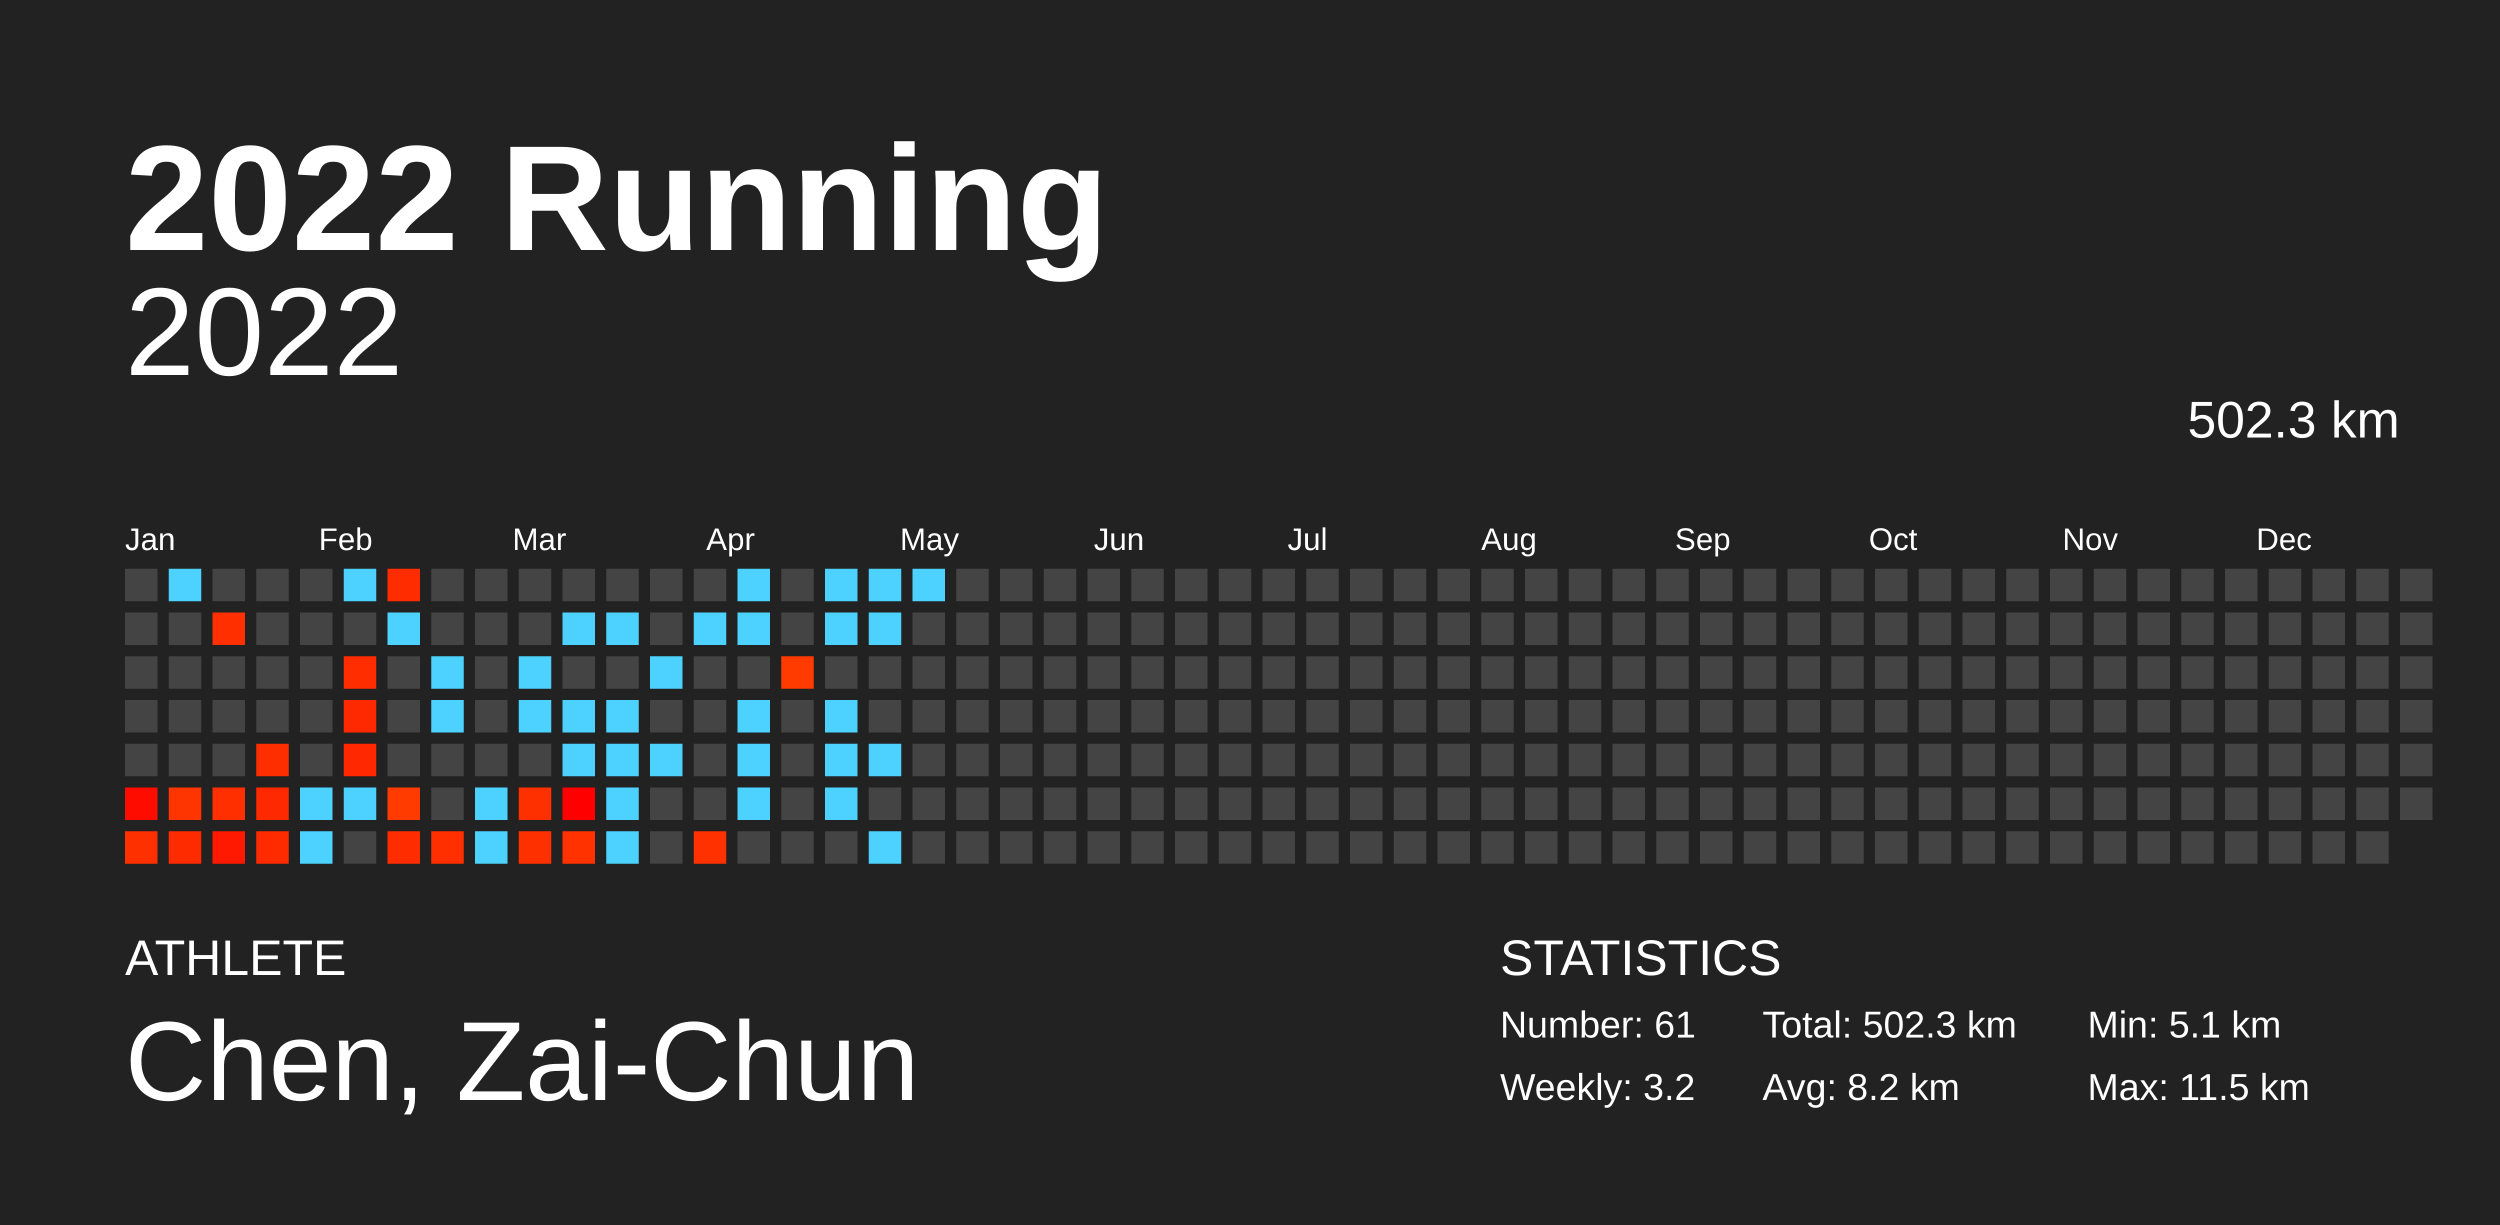
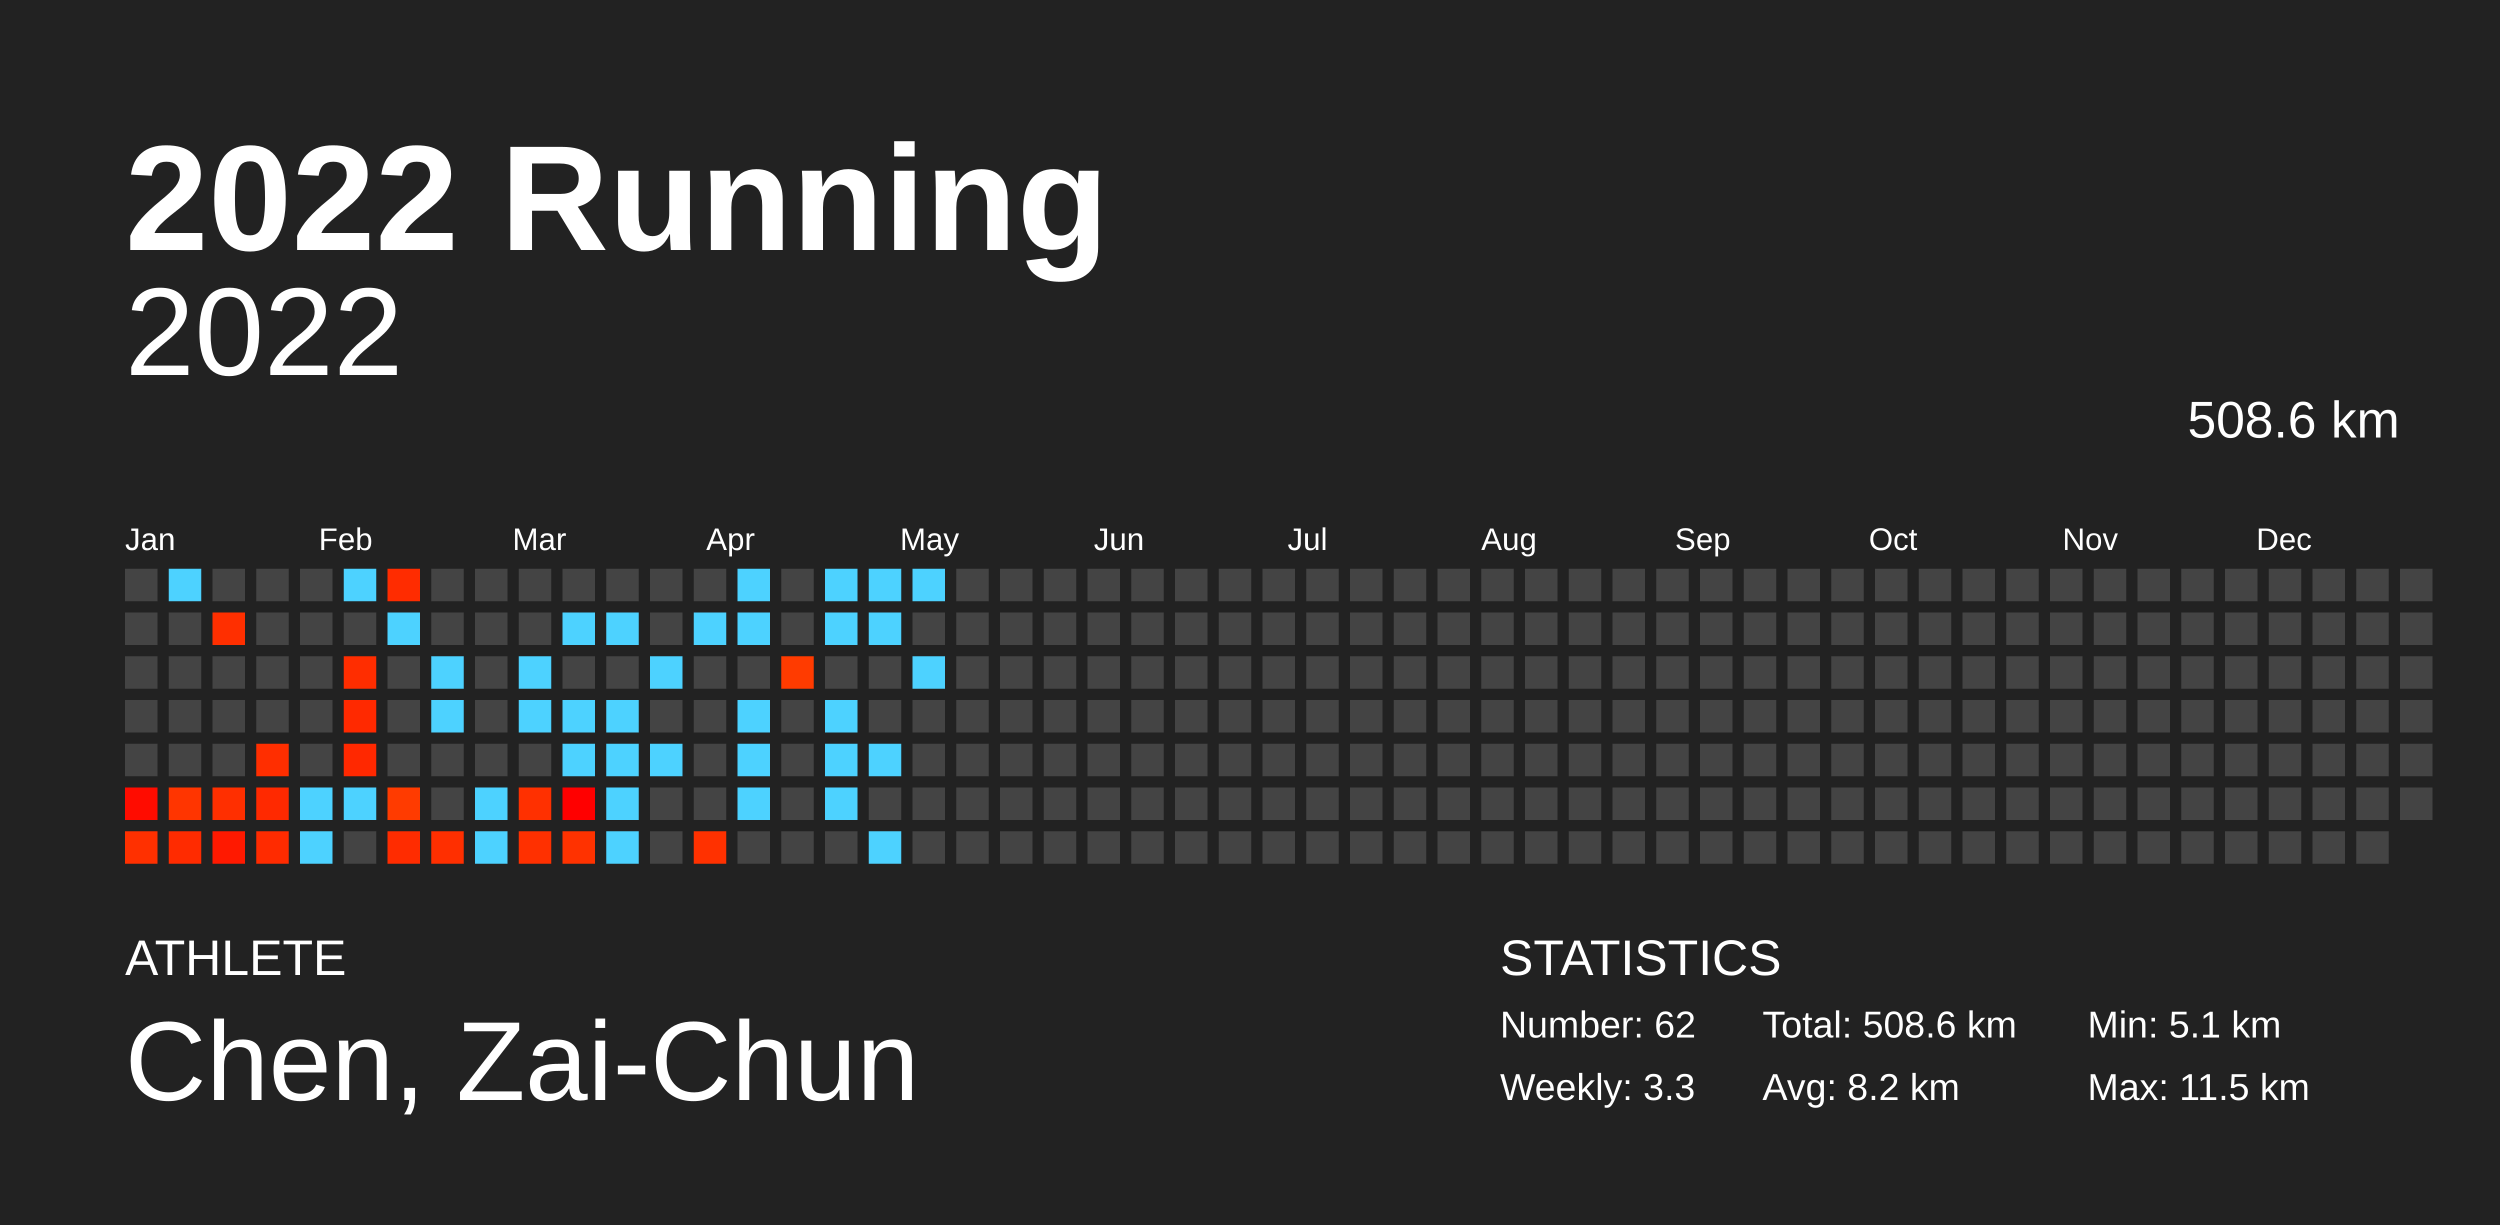
<svg xmlns="http://www.w3.org/2000/svg" baseProfile="full" height="98mm" version="1.1" viewBox="0,0,200,98" width="200mm">
  <defs />
  <rect fill="#222222" height="98" width="200" x="0" y="0" />
  <text fill="#FFFFFF" style="font-size:12px; font-family:Arial; font-weight:bold;" x="10" y="20">2022 Running</text>
  <text fill="#FFFFFF" style="font-size:4px; font-family:Arial" x="10" y="78">ATHLETE</text>
  <text fill="#FFFFFF" style="font-size:9px; font-family:Arial" x="10" y="88">Chen, Zai-Chun</text>
  <text fill="#FFFFFF" style="font-size:4px; font-family:Arial" x="120" y="78">STATISTICS</text>
-   <text fill="#FFFFFF" style="font-size:3px; font-family:Arial" x="120" y="83">Number: 61</text>
-   <text fill="#FFFFFF" style="font-size:3px; font-family:Arial" x="120" y="88">Weekly: 3.2</text>
-   <text fill="#FFFFFF" style="font-size:3px; font-family:Arial" x="141" y="83">Total: 502.3 km</text>
+   <text fill="#FFFFFF" style="font-size:3px; font-family:Arial" x="120" y="83">Number: 62</text>
+   <text fill="#FFFFFF" style="font-size:3px; font-family:Arial" x="120" y="88">Weekly: 3.3</text>
+   <text fill="#FFFFFF" style="font-size:3px; font-family:Arial" x="141" y="83">Total: 508.6 km</text>
  <text fill="#FFFFFF" style="font-size:3px; font-family:Arial" x="141" y="88">Avg: 8.2 km</text>
  <text fill="#FFFFFF" style="font-size:3px; font-family:Arial" x="167" y="83">Min: 5.1 km</text>
  <text fill="#FFFFFF" style="font-size:3px; font-family:Arial" x="167" y="88">Max: 11.5 km</text>
  <text alignment-baseline="hanging" fill="#FFFFFF" style="font-size:10.0px; font-family:Arial;" x="10" y="30">2022</text>
-   <text alignment-baseline="hanging" fill="#FFFFFF" style="font-size:4.125px; font-family:Arial;" x="175" y="35">502.3 km</text>
+   <text alignment-baseline="hanging" fill="#FFFFFF" style="font-size:4.125px; font-family:Arial;" x="175" y="35">508.6 km</text>
  <text fill="#FFFFFF" style="font-size:2.5px; font-family:Arial" x="10.0" y="44">Jan</text>
  <text fill="#FFFFFF" style="font-size:2.5px; font-family:Arial" x="25.5" y="44">Feb</text>
  <text fill="#FFFFFF" style="font-size:2.5px; font-family:Arial" x="41.0" y="44">Mar</text>
  <text fill="#FFFFFF" style="font-size:2.5px; font-family:Arial" x="56.5" y="44">Apr</text>
  <text fill="#FFFFFF" style="font-size:2.5px; font-family:Arial" x="72.0" y="44">May</text>
  <text fill="#FFFFFF" style="font-size:2.5px; font-family:Arial" x="87.5" y="44">Jun</text>
  <text fill="#FFFFFF" style="font-size:2.5px; font-family:Arial" x="103.0" y="44">Jul</text>
  <text fill="#FFFFFF" style="font-size:2.5px; font-family:Arial" x="118.5" y="44">Aug</text>
  <text fill="#FFFFFF" style="font-size:2.5px; font-family:Arial" x="134.0" y="44">Sep</text>
  <text fill="#FFFFFF" style="font-size:2.5px; font-family:Arial" x="149.5" y="44">Oct</text>
  <text fill="#FFFFFF" style="font-size:2.5px; font-family:Arial" x="165.0" y="44">Nov</text>
  <text fill="#FFFFFF" style="font-size:2.5px; font-family:Arial" x="180.5" y="44">Dec</text>
  <rect fill="#444444" height="2.6" width="2.6" x="10.0" y="45.5" />
  <rect fill="#444444" height="2.6" width="2.6" x="10.0" y="49.0" />
  <rect fill="#444444" height="2.6" width="2.6" x="10.0" y="52.5" />
  <rect fill="#444444" height="2.6" width="2.6" x="10.0" y="56.0" />
  <rect fill="#444444" height="2.6" width="2.6" x="10.0" y="59.5" />
  <rect fill="#ff0c00" height="2.6" width="2.6" x="10.0" y="63.0" />
  <rect fill="#ff3000" height="2.6" width="2.6" x="10.0" y="66.5" />
  <rect fill="#4dd2ff" height="2.6" width="2.6" x="13.5" y="45.5" />
  <rect fill="#444444" height="2.6" width="2.6" x="13.5" y="49.0" />
  <rect fill="#444444" height="2.6" width="2.6" x="13.5" y="52.5" />
  <rect fill="#444444" height="2.6" width="2.6" x="13.5" y="56.0" />
  <rect fill="#444444" height="2.6" width="2.6" x="13.5" y="59.5" />
  <rect fill="#ff3500" height="2.6" width="2.6" x="13.5" y="63.0" />
  <rect fill="#ff2b00" height="2.6" width="2.6" x="13.5" y="66.5" />
  <rect fill="#444444" height="2.6" width="2.6" x="17.0" y="45.5" />
  <rect fill="#ff2f00" height="2.6" width="2.6" x="17.0" y="49.0" />
  <rect fill="#444444" height="2.6" width="2.6" x="17.0" y="52.5" />
  <rect fill="#444444" height="2.6" width="2.6" x="17.0" y="56.0" />
  <rect fill="#444444" height="2.6" width="2.6" x="17.0" y="59.5" />
  <rect fill="#ff2f00" height="2.6" width="2.6" x="17.0" y="63.0" />
  <rect fill="#ff1900" height="2.6" width="2.6" x="17.0" y="66.5" />
  <rect fill="#444444" height="2.6" width="2.6" x="20.5" y="45.5" />
  <rect fill="#444444" height="2.6" width="2.6" x="20.5" y="49.0" />
  <rect fill="#444444" height="2.6" width="2.6" x="20.5" y="52.5" />
  <rect fill="#444444" height="2.6" width="2.6" x="20.5" y="56.0" />
  <rect fill="#ff2e00" height="2.6" width="2.6" x="20.5" y="59.5" />
  <rect fill="#ff2900" height="2.6" width="2.6" x="20.5" y="63.0" />
  <rect fill="#ff2b00" height="2.6" width="2.6" x="20.5" y="66.5" />
  <rect fill="#444444" height="2.6" width="2.6" x="24.0" y="45.5" />
  <rect fill="#444444" height="2.6" width="2.6" x="24.0" y="49.0" />
  <rect fill="#444444" height="2.6" width="2.6" x="24.0" y="52.5" />
  <rect fill="#444444" height="2.6" width="2.6" x="24.0" y="56.0" />
  <rect fill="#444444" height="2.6" width="2.6" x="24.0" y="59.5" />
  <rect fill="#4dd2ff" height="2.6" width="2.6" x="24.0" y="63.0" />
  <rect fill="#4dd2ff" height="2.6" width="2.6" x="24.0" y="66.5" />
  <rect fill="#4dd2ff" height="2.6" width="2.6" x="27.5" y="45.5" />
  <rect fill="#444444" height="2.6" width="2.6" x="27.5" y="49.0" />
  <rect fill="#ff2d00" height="2.6" width="2.6" x="27.5" y="52.5" />
  <rect fill="#ff2900" height="2.6" width="2.6" x="27.5" y="56.0" />
  <rect fill="#ff2800" height="2.6" width="2.6" x="27.5" y="59.5" />
  <rect fill="#4dd2ff" height="2.6" width="2.6" x="27.5" y="63.0" />
  <rect fill="#444444" height="2.6" width="2.6" x="27.5" y="66.5" />
  <rect fill="#ff2c00" height="2.6" width="2.6" x="31.0" y="45.5" />
  <rect fill="#4dd2ff" height="2.6" width="2.6" x="31.0" y="49.0" />
  <rect fill="#444444" height="2.6" width="2.6" x="31.0" y="52.5" />
  <rect fill="#444444" height="2.6" width="2.6" x="31.0" y="56.0" />
  <rect fill="#444444" height="2.6" width="2.6" x="31.0" y="59.5" />
  <rect fill="#ff3b00" height="2.6" width="2.6" x="31.0" y="63.0" />
  <rect fill="#ff2c00" height="2.6" width="2.6" x="31.0" y="66.5" />
  <rect fill="#444444" height="2.6" width="2.6" x="34.5" y="45.5" />
  <rect fill="#444444" height="2.6" width="2.6" x="34.5" y="49.0" />
  <rect fill="#4dd2ff" height="2.6" width="2.6" x="34.5" y="52.5" />
  <rect fill="#4dd2ff" height="2.6" width="2.6" x="34.5" y="56.0" />
  <rect fill="#444444" height="2.6" width="2.6" x="34.5" y="59.5" />
  <rect fill="#444444" height="2.6" width="2.6" x="34.5" y="63.0" />
  <rect fill="#ff2f00" height="2.6" width="2.6" x="34.5" y="66.5" />
  <rect fill="#444444" height="2.6" width="2.6" x="38.0" y="45.5" />
  <rect fill="#444444" height="2.6" width="2.6" x="38.0" y="49.0" />
  <rect fill="#444444" height="2.6" width="2.6" x="38.0" y="52.5" />
  <rect fill="#444444" height="2.6" width="2.6" x="38.0" y="56.0" />
  <rect fill="#444444" height="2.6" width="2.6" x="38.0" y="59.5" />
  <rect fill="#4dd2ff" height="2.6" width="2.6" x="38.0" y="63.0" />
  <rect fill="#4dd2ff" height="2.6" width="2.6" x="38.0" y="66.5" />
  <rect fill="#444444" height="2.6" width="2.6" x="41.5" y="45.5" />
  <rect fill="#444444" height="2.6" width="2.6" x="41.5" y="49.0" />
  <rect fill="#4dd2ff" height="2.6" width="2.6" x="41.5" y="52.5" />
  <rect fill="#4dd2ff" height="2.6" width="2.6" x="41.5" y="56.0" />
  <rect fill="#444444" height="2.6" width="2.6" x="41.5" y="59.5" />
  <rect fill="#ff3000" height="2.6" width="2.6" x="41.5" y="63.0" />
  <rect fill="#ff3000" height="2.6" width="2.6" x="41.5" y="66.5" />
  <rect fill="#444444" height="2.6" width="2.6" x="45.0" y="45.5" />
  <rect fill="#4dd2ff" height="2.6" width="2.6" x="45.0" y="49.0" />
  <rect fill="#444444" height="2.6" width="2.6" x="45.0" y="52.5" />
  <rect fill="#4dd2ff" height="2.6" width="2.6" x="45.0" y="56.0" />
  <rect fill="#4dd2ff" height="2.6" width="2.6" x="45.0" y="59.5" />
  <rect fill="#ff0000" height="2.6" width="2.6" x="45.0" y="63.0" />
  <rect fill="#ff3200" height="2.6" width="2.6" x="45.0" y="66.5" />
  <rect fill="#444444" height="2.6" width="2.6" x="48.5" y="45.5" />
  <rect fill="#4dd2ff" height="2.6" width="2.6" x="48.5" y="49.0" />
  <rect fill="#444444" height="2.6" width="2.6" x="48.5" y="52.5" />
  <rect fill="#4dd2ff" height="2.6" width="2.6" x="48.5" y="56.0" />
  <rect fill="#4dd2ff" height="2.6" width="2.6" x="48.5" y="59.5" />
  <rect fill="#4dd2ff" height="2.6" width="2.6" x="48.5" y="63.0" />
  <rect fill="#4dd2ff" height="2.6" width="2.6" x="48.5" y="66.5" />
  <rect fill="#444444" height="2.6" width="2.6" x="52.0" y="45.5" />
  <rect fill="#444444" height="2.6" width="2.6" x="52.0" y="49.0" />
  <rect fill="#4dd2ff" height="2.6" width="2.6" x="52.0" y="52.5" />
  <rect fill="#444444" height="2.6" width="2.6" x="52.0" y="56.0" />
  <rect fill="#4dd2ff" height="2.6" width="2.6" x="52.0" y="59.5" />
  <rect fill="#444444" height="2.6" width="2.6" x="52.0" y="63.0" />
  <rect fill="#444444" height="2.6" width="2.6" x="52.0" y="66.5" />
  <rect fill="#444444" height="2.6" width="2.6" x="55.5" y="45.5" />
  <rect fill="#4dd2ff" height="2.6" width="2.6" x="55.5" y="49.0" />
  <rect fill="#444444" height="2.6" width="2.6" x="55.5" y="52.5" />
  <rect fill="#444444" height="2.6" width="2.6" x="55.5" y="56.0" />
  <rect fill="#444444" height="2.6" width="2.6" x="55.5" y="59.5" />
  <rect fill="#444444" height="2.6" width="2.6" x="55.5" y="63.0" />
  <rect fill="#ff3100" height="2.6" width="2.6" x="55.5" y="66.5" />
  <rect fill="#4dd2ff" height="2.6" width="2.6" x="59.0" y="45.5" />
  <rect fill="#4dd2ff" height="2.6" width="2.6" x="59.0" y="49.0" />
  <rect fill="#444444" height="2.6" width="2.6" x="59.0" y="52.5" />
  <rect fill="#4dd2ff" height="2.6" width="2.6" x="59.0" y="56.0" />
  <rect fill="#4dd2ff" height="2.6" width="2.6" x="59.0" y="59.5" />
  <rect fill="#4dd2ff" height="2.6" width="2.6" x="59.0" y="63.0" />
  <rect fill="#444444" height="2.6" width="2.6" x="59.0" y="66.5" />
  <rect fill="#444444" height="2.6" width="2.6" x="62.5" y="45.5" />
  <rect fill="#444444" height="2.6" width="2.6" x="62.5" y="49.0" />
  <rect fill="#ff3b00" height="2.6" width="2.6" x="62.5" y="52.5" />
  <rect fill="#444444" height="2.6" width="2.6" x="62.5" y="56.0" />
  <rect fill="#444444" height="2.6" width="2.6" x="62.5" y="59.5" />
  <rect fill="#444444" height="2.6" width="2.6" x="62.5" y="63.0" />
  <rect fill="#444444" height="2.6" width="2.6" x="62.5" y="66.5" />
  <rect fill="#4dd2ff" height="2.6" width="2.6" x="66.0" y="45.5" />
  <rect fill="#4dd2ff" height="2.6" width="2.6" x="66.0" y="49.0" />
  <rect fill="#444444" height="2.6" width="2.6" x="66.0" y="52.5" />
  <rect fill="#4dd2ff" height="2.6" width="2.6" x="66.0" y="56.0" />
  <rect fill="#4dd2ff" height="2.6" width="2.6" x="66.0" y="59.5" />
  <rect fill="#4dd2ff" height="2.6" width="2.6" x="66.0" y="63.0" />
  <rect fill="#444444" height="2.6" width="2.6" x="66.0" y="66.5" />
  <rect fill="#4dd2ff" height="2.6" width="2.6" x="69.5" y="45.5" />
  <rect fill="#4dd2ff" height="2.6" width="2.6" x="69.5" y="49.0" />
  <rect fill="#444444" height="2.6" width="2.6" x="69.5" y="52.5" />
  <rect fill="#444444" height="2.6" width="2.6" x="69.5" y="56.0" />
  <rect fill="#4dd2ff" height="2.6" width="2.6" x="69.5" y="59.5" />
  <rect fill="#444444" height="2.6" width="2.6" x="69.5" y="63.0" />
  <rect fill="#4dd2ff" height="2.6" width="2.6" x="69.5" y="66.5" />
  <rect fill="#4dd2ff" height="2.6" width="2.6" x="73.0" y="45.5" />
  <rect fill="#444444" height="2.6" width="2.6" x="73.0" y="49.0" />
-   <rect fill="#444444" height="2.6" width="2.6" x="73.0" y="52.5" />
+   <rect fill="#4dd2ff" height="2.6" width="2.6" x="73.0" y="52.5" />
  <rect fill="#444444" height="2.6" width="2.6" x="73.0" y="56.0" />
  <rect fill="#444444" height="2.6" width="2.6" x="73.0" y="59.5" />
  <rect fill="#444444" height="2.6" width="2.6" x="73.0" y="63.0" />
  <rect fill="#444444" height="2.6" width="2.6" x="73.0" y="66.5" />
  <rect fill="#444444" height="2.6" width="2.6" x="76.5" y="45.5" />
  <rect fill="#444444" height="2.6" width="2.6" x="76.5" y="49.0" />
  <rect fill="#444444" height="2.6" width="2.6" x="76.5" y="52.5" />
  <rect fill="#444444" height="2.6" width="2.6" x="76.5" y="56.0" />
  <rect fill="#444444" height="2.6" width="2.6" x="76.5" y="59.5" />
  <rect fill="#444444" height="2.6" width="2.6" x="76.5" y="63.0" />
  <rect fill="#444444" height="2.6" width="2.6" x="76.5" y="66.5" />
  <rect fill="#444444" height="2.6" width="2.6" x="80.0" y="45.5" />
  <rect fill="#444444" height="2.6" width="2.6" x="80.0" y="49.0" />
  <rect fill="#444444" height="2.6" width="2.6" x="80.0" y="52.5" />
  <rect fill="#444444" height="2.6" width="2.6" x="80.0" y="56.0" />
  <rect fill="#444444" height="2.6" width="2.6" x="80.0" y="59.5" />
  <rect fill="#444444" height="2.6" width="2.6" x="80.0" y="63.0" />
  <rect fill="#444444" height="2.6" width="2.6" x="80.0" y="66.5" />
  <rect fill="#444444" height="2.6" width="2.6" x="83.5" y="45.5" />
  <rect fill="#444444" height="2.6" width="2.6" x="83.5" y="49.0" />
  <rect fill="#444444" height="2.6" width="2.6" x="83.5" y="52.5" />
  <rect fill="#444444" height="2.6" width="2.6" x="83.5" y="56.0" />
  <rect fill="#444444" height="2.6" width="2.6" x="83.5" y="59.5" />
  <rect fill="#444444" height="2.6" width="2.6" x="83.5" y="63.0" />
  <rect fill="#444444" height="2.6" width="2.6" x="83.5" y="66.5" />
  <rect fill="#444444" height="2.6" width="2.6" x="87.0" y="45.5" />
  <rect fill="#444444" height="2.6" width="2.6" x="87.0" y="49.0" />
  <rect fill="#444444" height="2.6" width="2.6" x="87.0" y="52.5" />
  <rect fill="#444444" height="2.6" width="2.6" x="87.0" y="56.0" />
  <rect fill="#444444" height="2.6" width="2.6" x="87.0" y="59.5" />
  <rect fill="#444444" height="2.6" width="2.6" x="87.0" y="63.0" />
  <rect fill="#444444" height="2.6" width="2.6" x="87.0" y="66.5" />
  <rect fill="#444444" height="2.6" width="2.6" x="90.5" y="45.5" />
  <rect fill="#444444" height="2.6" width="2.6" x="90.5" y="49.0" />
  <rect fill="#444444" height="2.6" width="2.6" x="90.5" y="52.5" />
  <rect fill="#444444" height="2.6" width="2.6" x="90.5" y="56.0" />
  <rect fill="#444444" height="2.6" width="2.6" x="90.5" y="59.5" />
  <rect fill="#444444" height="2.6" width="2.6" x="90.5" y="63.0" />
  <rect fill="#444444" height="2.6" width="2.6" x="90.5" y="66.5" />
  <rect fill="#444444" height="2.6" width="2.6" x="94.0" y="45.5" />
  <rect fill="#444444" height="2.6" width="2.6" x="94.0" y="49.0" />
  <rect fill="#444444" height="2.6" width="2.6" x="94.0" y="52.5" />
  <rect fill="#444444" height="2.6" width="2.6" x="94.0" y="56.0" />
  <rect fill="#444444" height="2.6" width="2.6" x="94.0" y="59.5" />
  <rect fill="#444444" height="2.6" width="2.6" x="94.0" y="63.0" />
  <rect fill="#444444" height="2.6" width="2.6" x="94.0" y="66.5" />
  <rect fill="#444444" height="2.6" width="2.6" x="97.5" y="45.5" />
  <rect fill="#444444" height="2.6" width="2.6" x="97.5" y="49.0" />
  <rect fill="#444444" height="2.6" width="2.6" x="97.5" y="52.5" />
  <rect fill="#444444" height="2.6" width="2.6" x="97.5" y="56.0" />
  <rect fill="#444444" height="2.6" width="2.6" x="97.5" y="59.5" />
  <rect fill="#444444" height="2.6" width="2.6" x="97.5" y="63.0" />
  <rect fill="#444444" height="2.6" width="2.6" x="97.5" y="66.5" />
  <rect fill="#444444" height="2.6" width="2.6" x="101.0" y="45.5" />
  <rect fill="#444444" height="2.6" width="2.6" x="101.0" y="49.0" />
  <rect fill="#444444" height="2.6" width="2.6" x="101.0" y="52.5" />
  <rect fill="#444444" height="2.6" width="2.6" x="101.0" y="56.0" />
  <rect fill="#444444" height="2.6" width="2.6" x="101.0" y="59.5" />
  <rect fill="#444444" height="2.6" width="2.6" x="101.0" y="63.0" />
  <rect fill="#444444" height="2.6" width="2.6" x="101.0" y="66.5" />
  <rect fill="#444444" height="2.6" width="2.6" x="104.5" y="45.5" />
  <rect fill="#444444" height="2.6" width="2.6" x="104.5" y="49.0" />
  <rect fill="#444444" height="2.6" width="2.6" x="104.5" y="52.5" />
  <rect fill="#444444" height="2.6" width="2.6" x="104.5" y="56.0" />
  <rect fill="#444444" height="2.6" width="2.6" x="104.5" y="59.5" />
  <rect fill="#444444" height="2.6" width="2.6" x="104.5" y="63.0" />
  <rect fill="#444444" height="2.6" width="2.6" x="104.5" y="66.5" />
  <rect fill="#444444" height="2.6" width="2.6" x="108.0" y="45.5" />
  <rect fill="#444444" height="2.6" width="2.6" x="108.0" y="49.0" />
  <rect fill="#444444" height="2.6" width="2.6" x="108.0" y="52.5" />
  <rect fill="#444444" height="2.6" width="2.6" x="108.0" y="56.0" />
  <rect fill="#444444" height="2.6" width="2.6" x="108.0" y="59.5" />
  <rect fill="#444444" height="2.6" width="2.6" x="108.0" y="63.0" />
  <rect fill="#444444" height="2.6" width="2.6" x="108.0" y="66.5" />
  <rect fill="#444444" height="2.6" width="2.6" x="111.5" y="45.5" />
  <rect fill="#444444" height="2.6" width="2.6" x="111.5" y="49.0" />
  <rect fill="#444444" height="2.6" width="2.6" x="111.5" y="52.5" />
  <rect fill="#444444" height="2.6" width="2.6" x="111.5" y="56.0" />
  <rect fill="#444444" height="2.6" width="2.6" x="111.5" y="59.5" />
  <rect fill="#444444" height="2.6" width="2.6" x="111.5" y="63.0" />
  <rect fill="#444444" height="2.6" width="2.6" x="111.5" y="66.5" />
  <rect fill="#444444" height="2.6" width="2.6" x="115.0" y="45.5" />
  <rect fill="#444444" height="2.6" width="2.6" x="115.0" y="49.0" />
  <rect fill="#444444" height="2.6" width="2.6" x="115.0" y="52.5" />
  <rect fill="#444444" height="2.6" width="2.6" x="115.0" y="56.0" />
  <rect fill="#444444" height="2.6" width="2.6" x="115.0" y="59.5" />
  <rect fill="#444444" height="2.6" width="2.6" x="115.0" y="63.0" />
  <rect fill="#444444" height="2.6" width="2.6" x="115.0" y="66.5" />
  <rect fill="#444444" height="2.6" width="2.6" x="118.5" y="45.5" />
  <rect fill="#444444" height="2.6" width="2.6" x="118.5" y="49.0" />
  <rect fill="#444444" height="2.6" width="2.6" x="118.5" y="52.5" />
  <rect fill="#444444" height="2.6" width="2.6" x="118.5" y="56.0" />
  <rect fill="#444444" height="2.6" width="2.6" x="118.5" y="59.5" />
  <rect fill="#444444" height="2.6" width="2.6" x="118.5" y="63.0" />
  <rect fill="#444444" height="2.6" width="2.6" x="118.5" y="66.5" />
  <rect fill="#444444" height="2.6" width="2.6" x="122.0" y="45.5" />
  <rect fill="#444444" height="2.6" width="2.6" x="122.0" y="49.0" />
  <rect fill="#444444" height="2.6" width="2.6" x="122.0" y="52.5" />
  <rect fill="#444444" height="2.6" width="2.6" x="122.0" y="56.0" />
  <rect fill="#444444" height="2.6" width="2.6" x="122.0" y="59.5" />
  <rect fill="#444444" height="2.6" width="2.6" x="122.0" y="63.0" />
  <rect fill="#444444" height="2.6" width="2.6" x="122.0" y="66.5" />
  <rect fill="#444444" height="2.6" width="2.6" x="125.5" y="45.5" />
  <rect fill="#444444" height="2.6" width="2.6" x="125.5" y="49.0" />
  <rect fill="#444444" height="2.6" width="2.6" x="125.5" y="52.5" />
  <rect fill="#444444" height="2.6" width="2.6" x="125.5" y="56.0" />
  <rect fill="#444444" height="2.6" width="2.6" x="125.5" y="59.5" />
  <rect fill="#444444" height="2.6" width="2.6" x="125.5" y="63.0" />
  <rect fill="#444444" height="2.6" width="2.6" x="125.5" y="66.5" />
  <rect fill="#444444" height="2.6" width="2.6" x="129.0" y="45.5" />
  <rect fill="#444444" height="2.6" width="2.6" x="129.0" y="49.0" />
  <rect fill="#444444" height="2.6" width="2.6" x="129.0" y="52.5" />
  <rect fill="#444444" height="2.6" width="2.6" x="129.0" y="56.0" />
  <rect fill="#444444" height="2.6" width="2.6" x="129.0" y="59.5" />
  <rect fill="#444444" height="2.6" width="2.6" x="129.0" y="63.0" />
  <rect fill="#444444" height="2.6" width="2.6" x="129.0" y="66.5" />
  <rect fill="#444444" height="2.6" width="2.6" x="132.5" y="45.5" />
  <rect fill="#444444" height="2.6" width="2.6" x="132.5" y="49.0" />
  <rect fill="#444444" height="2.6" width="2.6" x="132.5" y="52.5" />
  <rect fill="#444444" height="2.6" width="2.6" x="132.5" y="56.0" />
  <rect fill="#444444" height="2.6" width="2.6" x="132.5" y="59.5" />
  <rect fill="#444444" height="2.6" width="2.6" x="132.5" y="63.0" />
  <rect fill="#444444" height="2.6" width="2.6" x="132.5" y="66.5" />
  <rect fill="#444444" height="2.6" width="2.6" x="136.0" y="45.5" />
  <rect fill="#444444" height="2.6" width="2.6" x="136.0" y="49.0" />
  <rect fill="#444444" height="2.6" width="2.6" x="136.0" y="52.5" />
  <rect fill="#444444" height="2.6" width="2.6" x="136.0" y="56.0" />
  <rect fill="#444444" height="2.6" width="2.6" x="136.0" y="59.5" />
  <rect fill="#444444" height="2.6" width="2.6" x="136.0" y="63.0" />
  <rect fill="#444444" height="2.6" width="2.6" x="136.0" y="66.5" />
  <rect fill="#444444" height="2.6" width="2.6" x="139.5" y="45.5" />
  <rect fill="#444444" height="2.6" width="2.6" x="139.5" y="49.0" />
  <rect fill="#444444" height="2.6" width="2.6" x="139.5" y="52.5" />
  <rect fill="#444444" height="2.6" width="2.6" x="139.5" y="56.0" />
  <rect fill="#444444" height="2.6" width="2.6" x="139.5" y="59.5" />
  <rect fill="#444444" height="2.6" width="2.6" x="139.5" y="63.0" />
  <rect fill="#444444" height="2.6" width="2.6" x="139.5" y="66.5" />
  <rect fill="#444444" height="2.6" width="2.6" x="143.0" y="45.5" />
  <rect fill="#444444" height="2.6" width="2.6" x="143.0" y="49.0" />
  <rect fill="#444444" height="2.6" width="2.6" x="143.0" y="52.5" />
  <rect fill="#444444" height="2.6" width="2.6" x="143.0" y="56.0" />
  <rect fill="#444444" height="2.6" width="2.6" x="143.0" y="59.5" />
  <rect fill="#444444" height="2.6" width="2.6" x="143.0" y="63.0" />
  <rect fill="#444444" height="2.6" width="2.6" x="143.0" y="66.5" />
  <rect fill="#444444" height="2.6" width="2.6" x="146.5" y="45.5" />
  <rect fill="#444444" height="2.6" width="2.6" x="146.5" y="49.0" />
  <rect fill="#444444" height="2.6" width="2.6" x="146.5" y="52.5" />
  <rect fill="#444444" height="2.6" width="2.6" x="146.5" y="56.0" />
  <rect fill="#444444" height="2.6" width="2.6" x="146.5" y="59.5" />
  <rect fill="#444444" height="2.6" width="2.6" x="146.5" y="63.0" />
  <rect fill="#444444" height="2.6" width="2.6" x="146.5" y="66.5" />
  <rect fill="#444444" height="2.6" width="2.6" x="150.0" y="45.5" />
  <rect fill="#444444" height="2.6" width="2.6" x="150.0" y="49.0" />
  <rect fill="#444444" height="2.6" width="2.6" x="150.0" y="52.5" />
  <rect fill="#444444" height="2.6" width="2.6" x="150.0" y="56.0" />
  <rect fill="#444444" height="2.6" width="2.6" x="150.0" y="59.5" />
  <rect fill="#444444" height="2.6" width="2.6" x="150.0" y="63.0" />
  <rect fill="#444444" height="2.6" width="2.6" x="150.0" y="66.5" />
  <rect fill="#444444" height="2.6" width="2.6" x="153.5" y="45.5" />
  <rect fill="#444444" height="2.6" width="2.6" x="153.5" y="49.0" />
  <rect fill="#444444" height="2.6" width="2.6" x="153.5" y="52.5" />
  <rect fill="#444444" height="2.6" width="2.6" x="153.5" y="56.0" />
  <rect fill="#444444" height="2.6" width="2.6" x="153.5" y="59.5" />
  <rect fill="#444444" height="2.6" width="2.6" x="153.5" y="63.0" />
  <rect fill="#444444" height="2.6" width="2.6" x="153.5" y="66.5" />
  <rect fill="#444444" height="2.6" width="2.6" x="157.0" y="45.5" />
  <rect fill="#444444" height="2.6" width="2.6" x="157.0" y="49.0" />
  <rect fill="#444444" height="2.6" width="2.6" x="157.0" y="52.5" />
  <rect fill="#444444" height="2.6" width="2.6" x="157.0" y="56.0" />
  <rect fill="#444444" height="2.6" width="2.6" x="157.0" y="59.5" />
  <rect fill="#444444" height="2.6" width="2.6" x="157.0" y="63.0" />
  <rect fill="#444444" height="2.6" width="2.6" x="157.0" y="66.5" />
  <rect fill="#444444" height="2.6" width="2.6" x="160.5" y="45.5" />
  <rect fill="#444444" height="2.6" width="2.6" x="160.5" y="49.0" />
  <rect fill="#444444" height="2.6" width="2.6" x="160.5" y="52.5" />
  <rect fill="#444444" height="2.6" width="2.6" x="160.5" y="56.0" />
  <rect fill="#444444" height="2.6" width="2.6" x="160.5" y="59.5" />
  <rect fill="#444444" height="2.6" width="2.6" x="160.5" y="63.0" />
  <rect fill="#444444" height="2.6" width="2.6" x="160.5" y="66.5" />
  <rect fill="#444444" height="2.6" width="2.6" x="164.0" y="45.5" />
  <rect fill="#444444" height="2.6" width="2.6" x="164.0" y="49.0" />
  <rect fill="#444444" height="2.6" width="2.6" x="164.0" y="52.5" />
  <rect fill="#444444" height="2.6" width="2.6" x="164.0" y="56.0" />
  <rect fill="#444444" height="2.6" width="2.6" x="164.0" y="59.5" />
  <rect fill="#444444" height="2.6" width="2.6" x="164.0" y="63.0" />
  <rect fill="#444444" height="2.6" width="2.6" x="164.0" y="66.5" />
  <rect fill="#444444" height="2.6" width="2.6" x="167.5" y="45.5" />
  <rect fill="#444444" height="2.6" width="2.6" x="167.5" y="49.0" />
  <rect fill="#444444" height="2.6" width="2.6" x="167.5" y="52.5" />
  <rect fill="#444444" height="2.6" width="2.6" x="167.5" y="56.0" />
  <rect fill="#444444" height="2.6" width="2.6" x="167.5" y="59.5" />
  <rect fill="#444444" height="2.6" width="2.6" x="167.5" y="63.0" />
  <rect fill="#444444" height="2.6" width="2.6" x="167.5" y="66.5" />
  <rect fill="#444444" height="2.6" width="2.6" x="171.0" y="45.5" />
  <rect fill="#444444" height="2.6" width="2.6" x="171.0" y="49.0" />
  <rect fill="#444444" height="2.6" width="2.6" x="171.0" y="52.5" />
  <rect fill="#444444" height="2.6" width="2.6" x="171.0" y="56.0" />
  <rect fill="#444444" height="2.6" width="2.6" x="171.0" y="59.5" />
  <rect fill="#444444" height="2.6" width="2.6" x="171.0" y="63.0" />
  <rect fill="#444444" height="2.6" width="2.6" x="171.0" y="66.5" />
  <rect fill="#444444" height="2.6" width="2.6" x="174.5" y="45.5" />
  <rect fill="#444444" height="2.6" width="2.6" x="174.5" y="49.0" />
  <rect fill="#444444" height="2.6" width="2.6" x="174.5" y="52.5" />
  <rect fill="#444444" height="2.6" width="2.6" x="174.5" y="56.0" />
  <rect fill="#444444" height="2.6" width="2.6" x="174.5" y="59.5" />
  <rect fill="#444444" height="2.6" width="2.6" x="174.5" y="63.0" />
  <rect fill="#444444" height="2.6" width="2.6" x="174.5" y="66.5" />
  <rect fill="#444444" height="2.6" width="2.6" x="178.0" y="45.5" />
  <rect fill="#444444" height="2.6" width="2.6" x="178.0" y="49.0" />
  <rect fill="#444444" height="2.6" width="2.6" x="178.0" y="52.5" />
  <rect fill="#444444" height="2.6" width="2.6" x="178.0" y="56.0" />
  <rect fill="#444444" height="2.6" width="2.6" x="178.0" y="59.5" />
  <rect fill="#444444" height="2.6" width="2.6" x="178.0" y="63.0" />
  <rect fill="#444444" height="2.6" width="2.6" x="178.0" y="66.5" />
  <rect fill="#444444" height="2.6" width="2.6" x="181.5" y="45.5" />
  <rect fill="#444444" height="2.6" width="2.6" x="181.5" y="49.0" />
  <rect fill="#444444" height="2.6" width="2.6" x="181.5" y="52.5" />
  <rect fill="#444444" height="2.6" width="2.6" x="181.5" y="56.0" />
  <rect fill="#444444" height="2.6" width="2.6" x="181.5" y="59.5" />
  <rect fill="#444444" height="2.6" width="2.6" x="181.5" y="63.0" />
  <rect fill="#444444" height="2.6" width="2.6" x="181.5" y="66.5" />
  <rect fill="#444444" height="2.6" width="2.6" x="185.0" y="45.5" />
  <rect fill="#444444" height="2.6" width="2.6" x="185.0" y="49.0" />
  <rect fill="#444444" height="2.6" width="2.6" x="185.0" y="52.5" />
  <rect fill="#444444" height="2.6" width="2.6" x="185.0" y="56.0" />
  <rect fill="#444444" height="2.6" width="2.6" x="185.0" y="59.5" />
  <rect fill="#444444" height="2.6" width="2.6" x="185.0" y="63.0" />
  <rect fill="#444444" height="2.6" width="2.6" x="185.0" y="66.5" />
  <rect fill="#444444" height="2.6" width="2.6" x="188.5" y="45.5" />
  <rect fill="#444444" height="2.6" width="2.6" x="188.5" y="49.0" />
  <rect fill="#444444" height="2.6" width="2.6" x="188.5" y="52.5" />
  <rect fill="#444444" height="2.6" width="2.6" x="188.5" y="56.0" />
  <rect fill="#444444" height="2.6" width="2.6" x="188.5" y="59.5" />
  <rect fill="#444444" height="2.6" width="2.6" x="188.5" y="63.0" />
  <rect fill="#444444" height="2.6" width="2.6" x="188.5" y="66.5" />
  <rect fill="#444444" height="2.6" width="2.6" x="192.0" y="45.5" />
  <rect fill="#444444" height="2.6" width="2.6" x="192.0" y="49.0" />
  <rect fill="#444444" height="2.6" width="2.6" x="192.0" y="52.5" />
  <rect fill="#444444" height="2.6" width="2.6" x="192.0" y="56.0" />
  <rect fill="#444444" height="2.6" width="2.6" x="192.0" y="59.5" />
  <rect fill="#444444" height="2.6" width="2.6" x="192.0" y="63.0" />
</svg>
